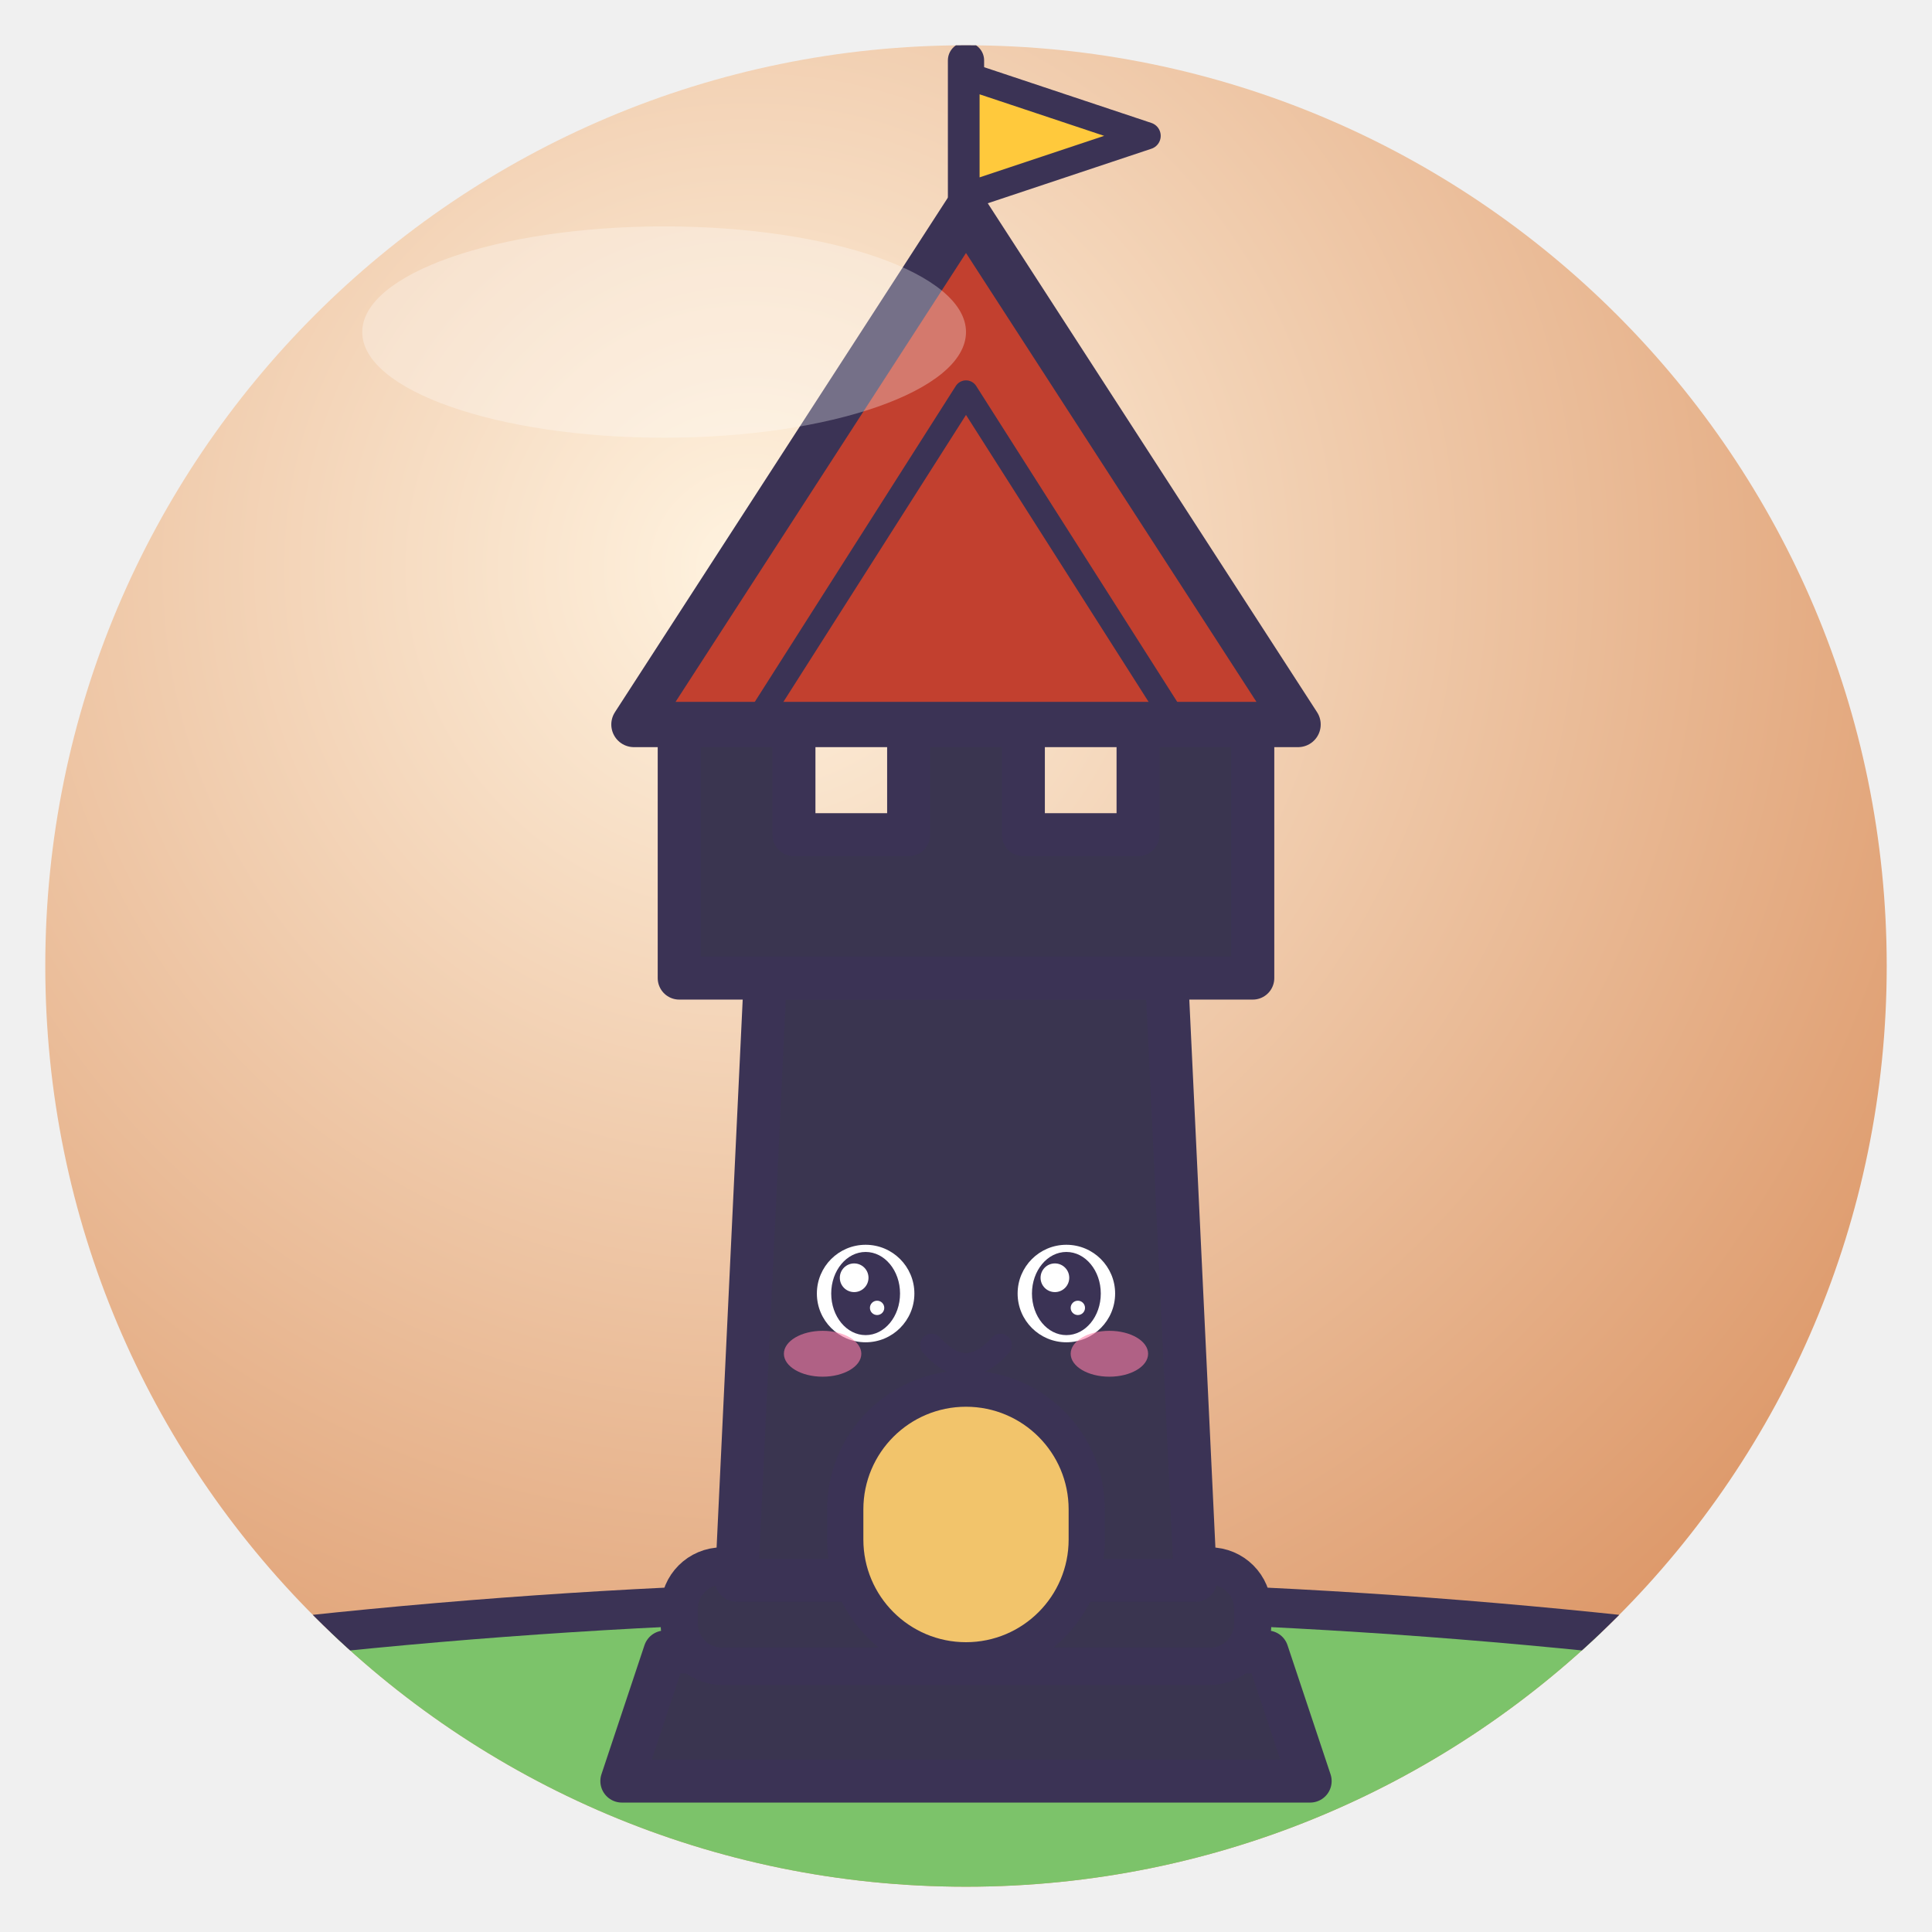
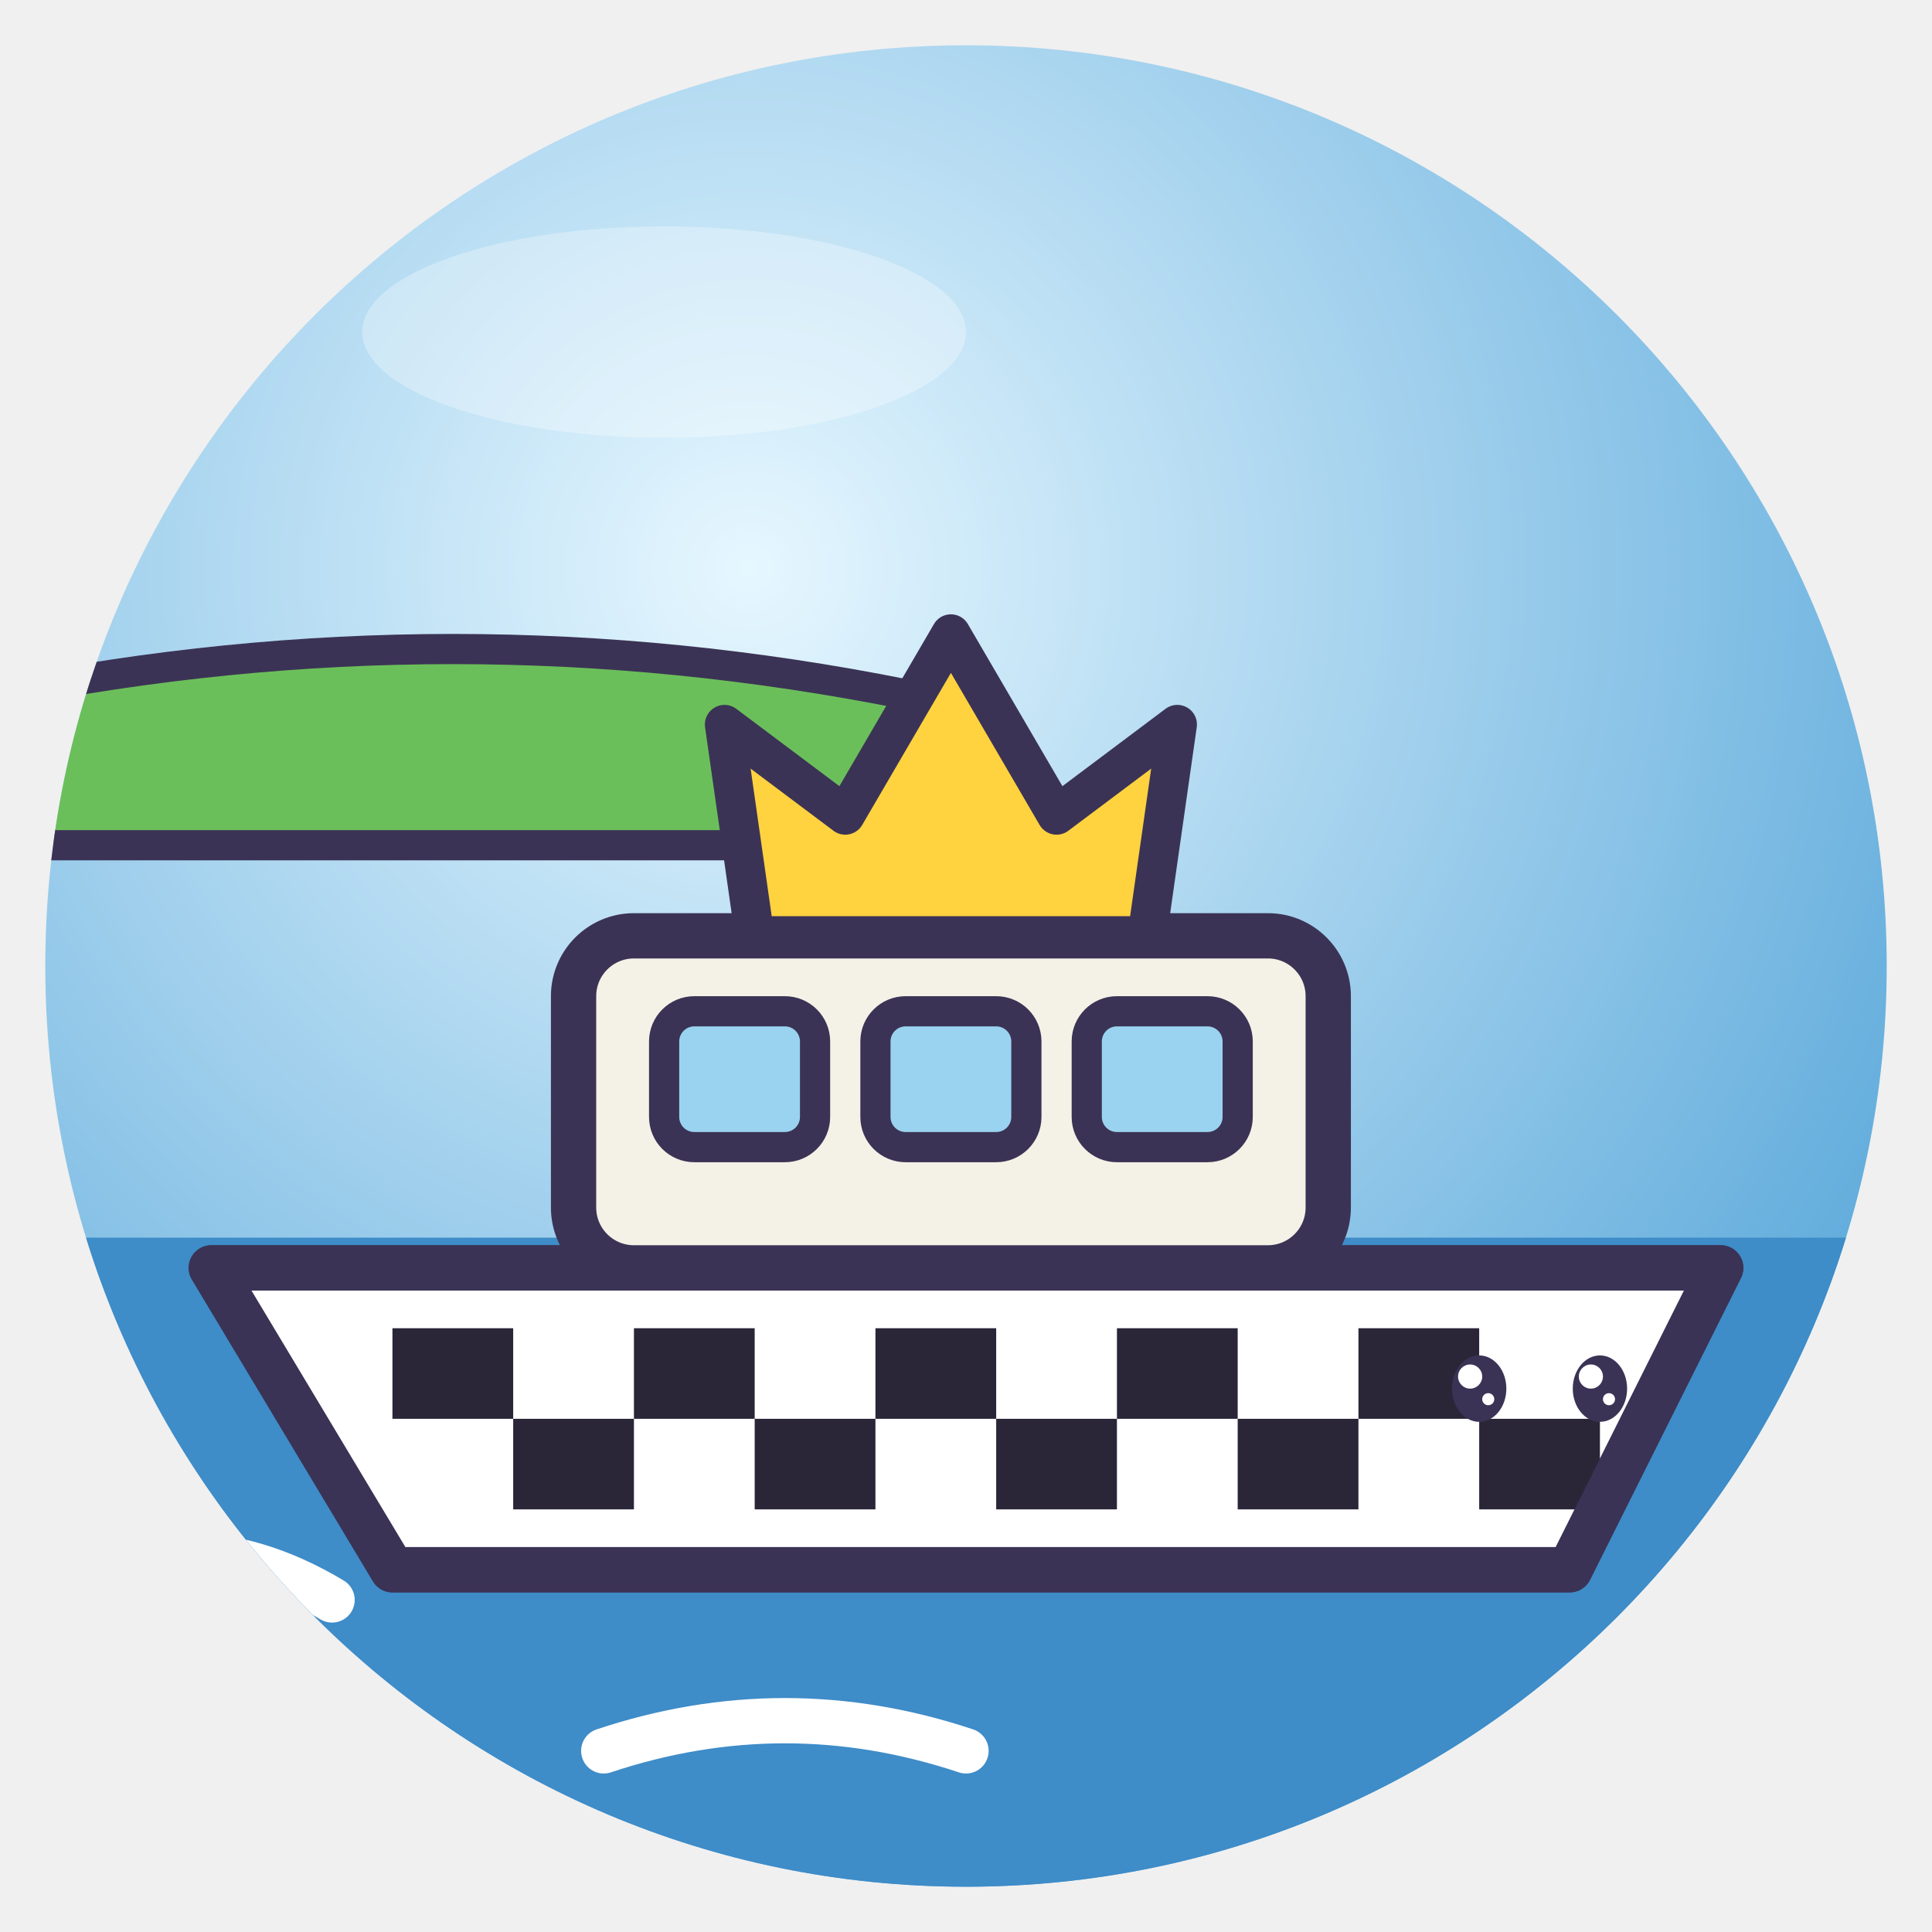
<svg xmlns="http://www.w3.org/2000/svg" viewBox="0 0 128 128" width="128" height="128">
  <defs>
    <radialGradient id="g" cx="38%" cy="28%" r="85%">
-       <stop offset="0" stop-color="#FFF3E0" />
-       <stop offset="1" stop-color="#D98E5C" />
+       <stop offset="0" stop-color="#E6F7FF" />
+       <stop offset="1" stop-color="#4A9FD6" />
    </radialGradient>
    <clipPath id="c">
      <circle cx="64" cy="64" r="61" />
    </clipPath>
  </defs>
  <circle cx="64" cy="64" r="61" fill="url(#g)" />
  <g clip-path="url(#c)">
-     <path d="M-6 112 Q64 100 134 112 V140 H-6Z" fill="#7CC36A" stroke="#3B3355" stroke-linejoin="round" stroke-linecap="round" stroke-width="2.6" />
-     <g transform="translate(64 118) rotate(0) scale(1.0)">
-       <g transform="translate(0 0) rotate(0) scale(0.95)">
-         <path d="M-24 0 H24 L21 -9 H-21Z" fill="#3A3550" stroke="#3B3355" stroke-linejoin="round" stroke-linecap="round" stroke-width="3" />
-         <rect x="-20" y="-15" width="40" height="7" rx="3" fill="#3A3550" stroke="#3B3355" stroke-linejoin="round" stroke-linecap="round" stroke-width="2.6" />
-         <path d="M-16 -14 L-14 -56 H14 L16 -14Z" fill="#3A3550" stroke="#3B3355" stroke-linejoin="round" stroke-linecap="round" stroke-width="3" />
-         <path d="M-20 -56 V-74 H-12 V-66 H-4 V-74 H4 V-66 H12 V-74 H20 V-56Z" fill="#3A3550" stroke="#3B3355" stroke-linejoin="round" stroke-linecap="round" stroke-width="3" />
-         <circle cx="-7" cy="-34" r="3.4" fill="#fff" />
-         <circle cx="7" cy="-34" r="3.4" fill="#fff" />
-         <ellipse cx="-7" cy="-34" rx="2.4" ry="2.9" fill="#3B3355" />
-         <circle cx="-7.8" cy="-35.1" r="1.0" fill="#fff" />
-         <circle cx="-6.2" cy="-33.0" r="0.5" fill="#fff" />
-         <ellipse cx="7" cy="-34" rx="2.4" ry="2.9" fill="#3B3355" />
-         <circle cx="6.2" cy="-35.1" r="1.0" fill="#fff" />
-         <circle cx="7.8" cy="-33.0" r="0.5" fill="#fff" />
-         <ellipse cx="-10.0" cy="-29.8" rx="2.7" ry="1.6" fill="#FF7FA8" opacity=".6" />
-         <ellipse cx="10.0" cy="-29.8" rx="2.7" ry="1.6" fill="#FF7FA8" opacity=".6" />
-         <path d="M-2.4 -30.4 Q0 -27.7 2.4 -30.4" fill="none" stroke="#3B3355" stroke-linejoin="round" stroke-linecap="round" stroke-width="1.6" />
-       </g>
+     <path d="M0 46 Q30 40 60 46 L60 56 H0 Z" fill="#6BBF5A" stroke="#3B3355" stroke-linejoin="round" stroke-linecap="round" stroke-width="2" />
+     <rect x="0" y="82" width="128" height="46" fill="#3E8CC8" />
+     <path d="M14 84 L114 84 L104 104 H26 Z" fill="#FFFFFF" stroke="#3B3355" stroke-linejoin="round" stroke-linecap="round" stroke-width="3" />
+     <g>
+       <rect x="26" y="88" width="8" height="6" fill="#2A2638" />
+       <rect x="34" y="94" width="8" height="6" fill="#2A2638" />
+       <rect x="42" y="88" width="8" height="6" fill="#2A2638" />
+       <rect x="50" y="94" width="8" height="6" fill="#2A2638" />
+       <rect x="58" y="88" width="8" height="6" fill="#2A2638" />
+       <rect x="66" y="94" width="8" height="6" fill="#2A2638" />
+       <rect x="74" y="88" width="8" height="6" fill="#2A2638" />
+       <rect x="82" y="94" width="8" height="6" fill="#2A2638" />
+       <rect x="90" y="88" width="8" height="6" fill="#2A2638" />
+       <rect x="98" y="94" width="8" height="6" fill="#2A2638" />
    </g>
-     <path d="M42 48 L64 14 L86 48Z" fill="#C2402F" stroke="#3B3355" stroke-linejoin="round" stroke-linecap="round" stroke-width="3" />
-     <path d="M50 48 L64 26 L78 48" fill="none" stroke="#3B3355" stroke-linejoin="round" stroke-linecap="round" stroke-width="1.6" />
-     <path d="M64 14 V4" stroke="#3B3355" stroke-linejoin="round" stroke-linecap="round" stroke-width="2.4" />
-     <path d="M64 5 L76 9 L64 13Z" fill="#FFC93C" stroke="#3B3355" stroke-linejoin="round" stroke-linecap="round" stroke-width="1.8" />
-     <rect x="56" y="92" width="16" height="18" rx="8" fill="#F2C46B" stroke="#3B3355" stroke-linejoin="round" stroke-linecap="round" stroke-width="2.4" />
+     <path d="M14 84 L114 84 L104 104 H26 Z" fill="none" stroke="#3B3355" stroke-linejoin="round" stroke-linecap="round" stroke-width="3" />
+     <rect x="38" y="62" width="50" height="22" rx="4" fill="#F4F1E6" stroke="#3B3355" stroke-linejoin="round" stroke-linecap="round" stroke-width="3" />
+     <rect x="44" y="67" width="10" height="9" rx="2" fill="#9AD3F0" stroke="#3B3355" stroke-linejoin="round" stroke-linecap="round" stroke-width="2" />
+     <rect x="58" y="67" width="10" height="9" rx="2" fill="#9AD3F0" stroke="#3B3355" stroke-linejoin="round" stroke-linecap="round" stroke-width="2" />
+     <rect x="72" y="67" width="10" height="9" rx="2" fill="#9AD3F0" stroke="#3B3355" stroke-linejoin="round" stroke-linecap="round" stroke-width="2" />
+     <path d="M50 62 L48 48 L56 54 L63 42 L70 54 L78 48 L76 62 Z" fill="#FFD23F" stroke="#3B3355" stroke-linejoin="round" stroke-linecap="round" stroke-width="2.6" />
+     <path d="M2 106 Q12 100 22 106 M108 110 Q118 104 126 110 M40 116 Q52 112 64 116" fill="none" stroke="#FFFFFF" stroke-width="3" stroke-linecap="round" />
+     <ellipse cx="98" cy="92" rx="1.8" ry="2.2" fill="#3B3355" />
+     <circle cx="97.4" cy="91.2" r="0.8" fill="#fff" />
+     <circle cx="98.6" cy="92.7" r="0.4" fill="#fff" />
+     <ellipse cx="106" cy="92" rx="1.8" ry="2.2" fill="#3B3355" />
+     <circle cx="105.4" cy="91.2" r="0.8" fill="#fff" />
+     <circle cx="106.6" cy="92.7" r="0.4" fill="#fff" />
  </g>
  <ellipse cx="44" cy="22" rx="20" ry="7" fill="#fff" opacity=".3" />
</svg>
